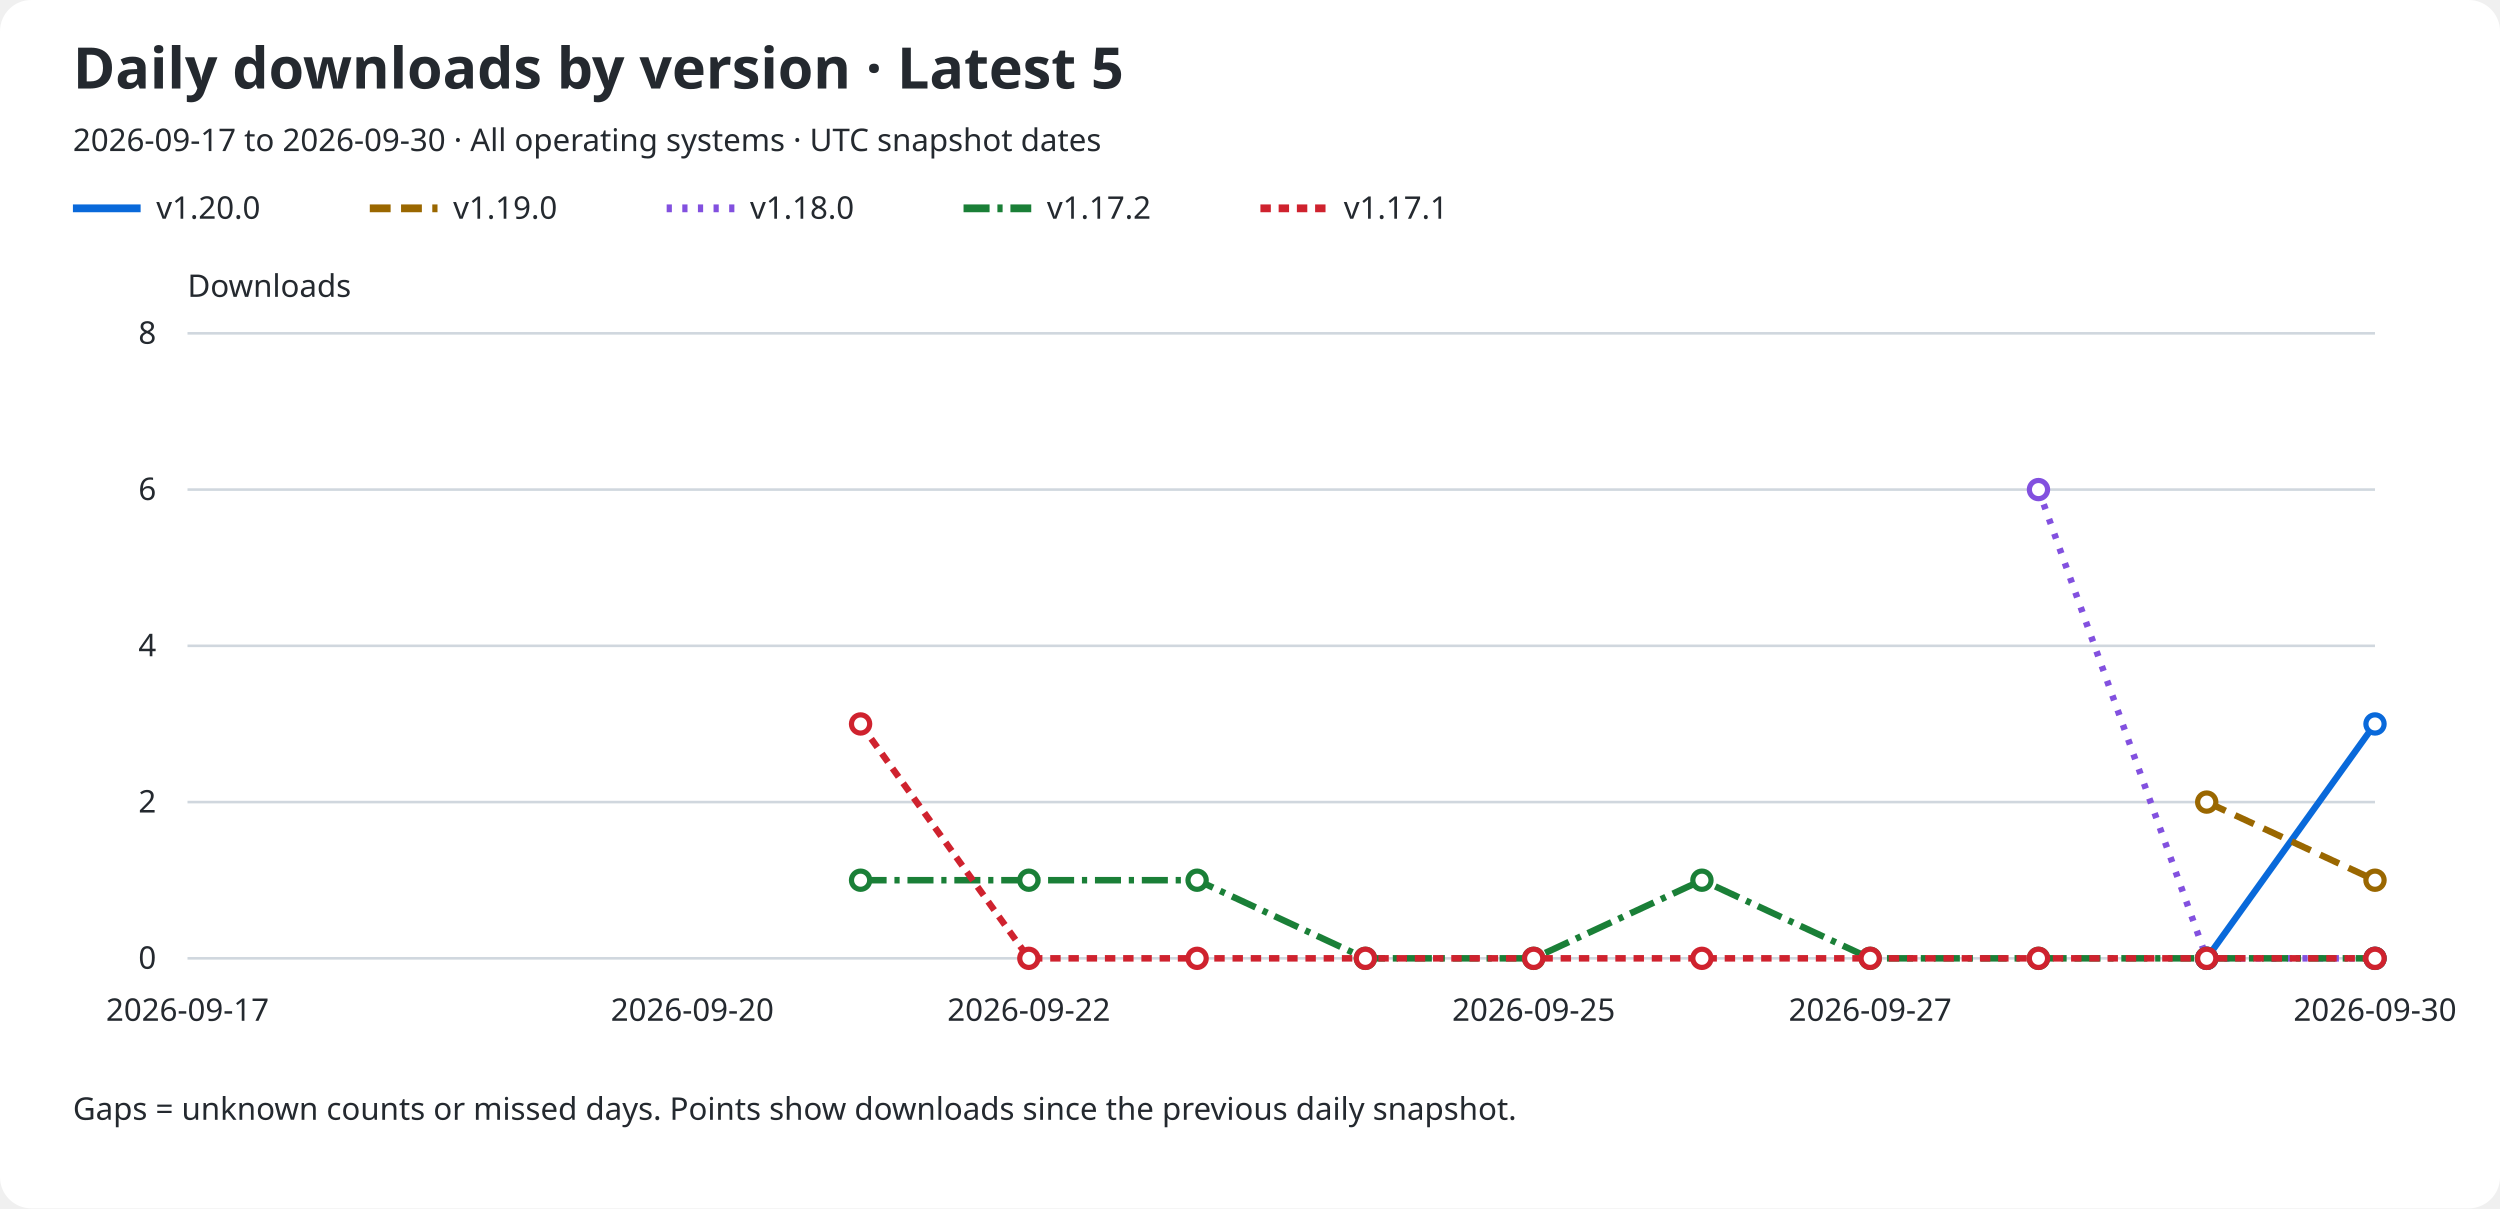
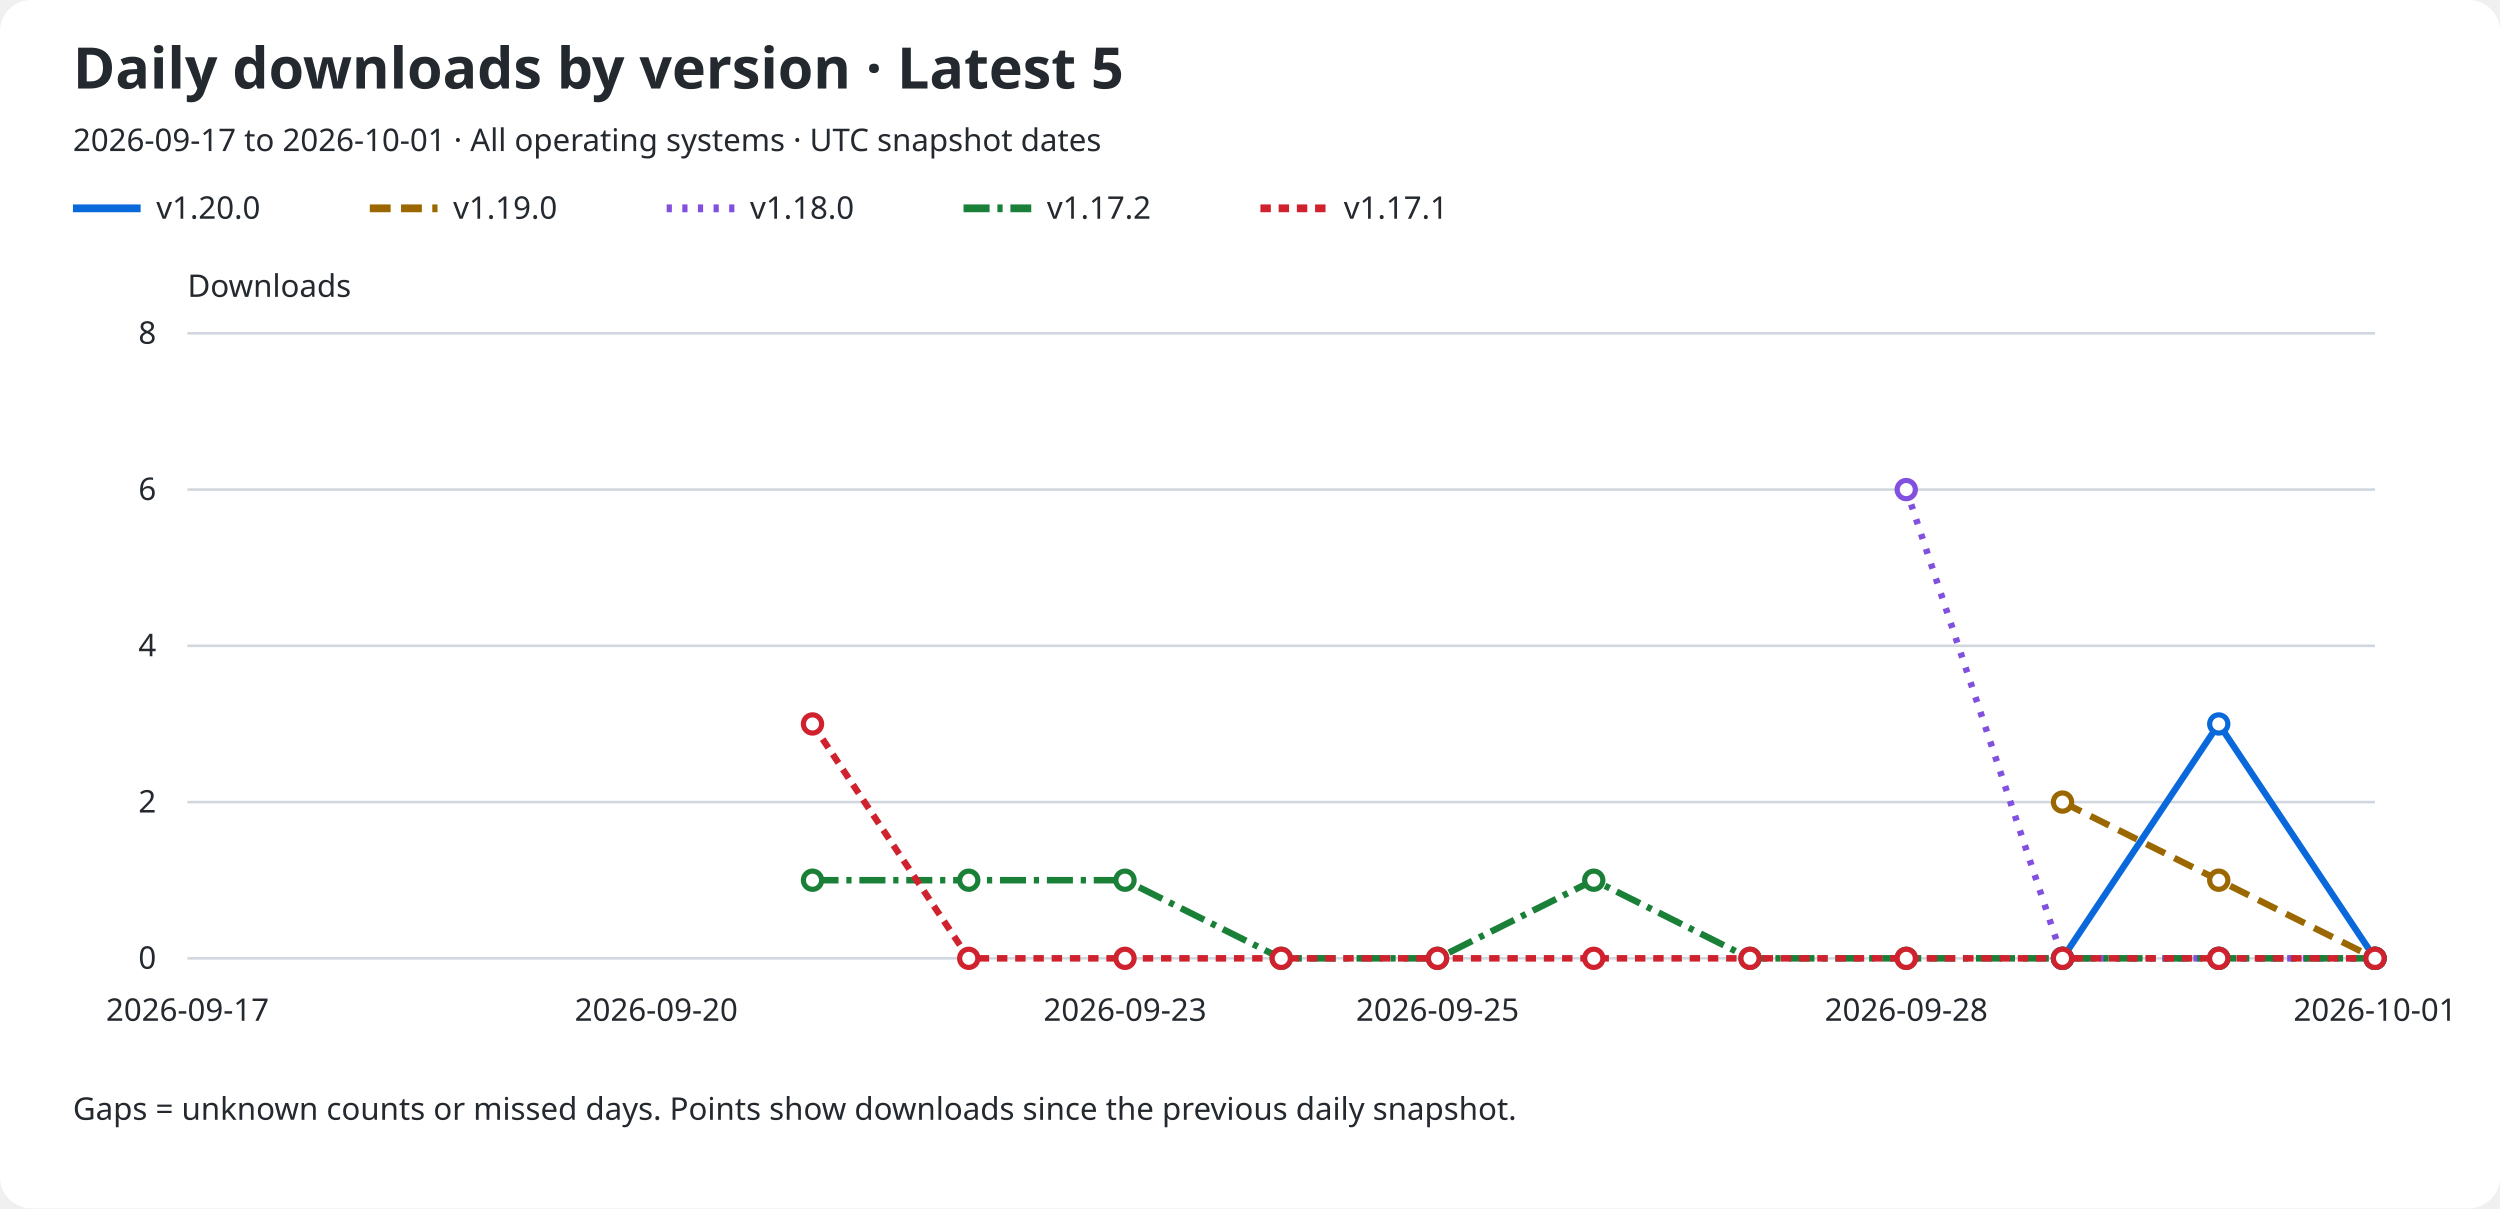
<svg xmlns="http://www.w3.org/2000/svg" role="img" aria-labelledby="title description" viewBox="0 0 960 464">
  <rect width="960" rx="12" fill="#ffffff" height="464" />
  <text x="28" y="34" fill="#24292f" font-family="sans-serif" font-size="22" font-weight="600">Daily downloads by version · Latest 5</text>
-   <text x="28" y="58" fill="#24292f" font-family="sans-serif" font-size="12">2026-09-17 to 2026-09-30 · All operating systems · UTC snapshot dates</text>
+   <text x="28" y="58" fill="#24292f" font-family="sans-serif" font-size="12">2026-09-17 to 2026-10-01 · All operating systems · UTC snapshot dates</text>
  <line x1="28" y1="80" x2="54" y2="80" stroke="#0969da" stroke-width="3" stroke-dasharray="none" />
  <text x="60" y="84" fill="#24292f" font-family="sans-serif" font-size="12">v1.20.0</text>
  <line x1="142" y1="80" x2="168" y2="80" stroke="#9a6700" stroke-width="3" stroke-dasharray="8 4" />
  <text x="174" y="84" fill="#24292f" font-family="sans-serif" font-size="12">v1.19.0</text>
  <line x1="256" y1="80" x2="282" y2="80" stroke="#8250df" stroke-width="3" stroke-dasharray="2 4" />
  <text x="288" y="84" fill="#24292f" font-family="sans-serif" font-size="12">v1.18.0</text>
  <line x1="370" y1="80" x2="396" y2="80" stroke="#1a7f37" stroke-width="3" stroke-dasharray="10 3 2 3" />
  <text x="402" y="84" fill="#24292f" font-family="sans-serif" font-size="12">v1.17.2</text>
  <line x1="484" y1="80" x2="510" y2="80" stroke="#cf222e" stroke-width="3" stroke-dasharray="4 3" />
  <text x="516" y="84" fill="#24292f" font-family="sans-serif" font-size="12">v1.17.1</text>
  <text x="72" y="114" fill="#24292f" font-family="sans-serif" font-size="12">Downloads</text>
  <line x1="72" y1="368.0" x2="912" y2="368.0" stroke="#d0d7de" />
  <text x="60" y="372.0" fill="#24292f" font-family="sans-serif" font-size="12" text-anchor="end">0</text>
  <line x1="72" y1="308.0" x2="912" y2="308.0" stroke="#d0d7de" />
  <text x="60" y="312.0" fill="#24292f" font-family="sans-serif" font-size="12" text-anchor="end">2</text>
  <line x1="72" y1="248.0" x2="912" y2="248.0" stroke="#d0d7de" />
  <text x="60" y="252.0" fill="#24292f" font-family="sans-serif" font-size="12" text-anchor="end">4</text>
  <line x1="72" y1="188.0" x2="912" y2="188.0" stroke="#d0d7de" />
  <text x="60" y="192.0" fill="#24292f" font-family="sans-serif" font-size="12" text-anchor="end">6</text>
  <line x1="72" y1="128.0" x2="912" y2="128.0" stroke="#d0d7de" />
  <text x="60" y="132.0" fill="#24292f" font-family="sans-serif" font-size="12" text-anchor="end">8</text>
  <text x="72.0" y="392" fill="#24292f" font-family="sans-serif" font-size="12" text-anchor="middle">2026-09-17</text>
-   <text x="265.846" y="392" fill="#24292f" font-family="sans-serif" font-size="12" text-anchor="middle">2026-09-20</text>
-   <text x="395.077" y="392" fill="#24292f" font-family="sans-serif" font-size="12" text-anchor="middle">2026-09-22</text>
-   <text x="588.923" y="392" fill="#24292f" font-family="sans-serif" font-size="12" text-anchor="middle">2026-09-25</text>
-   <text x="718.154" y="392" fill="#24292f" font-family="sans-serif" font-size="12" text-anchor="middle">2026-09-27</text>
-   <text x="912.0" y="392" fill="#24292f" font-family="sans-serif" font-size="12" text-anchor="middle">2026-09-30</text>
-   <path d="M 847.38 368.00 L 912.00 278.00" fill="none" stroke="#0969da" stroke-width="2.5" stroke-dasharray="none" data-version="v1.20.0" />
-   <circle cx="847.38" cy="368.00" r="3.5" fill="#ffffff" stroke="#0969da" stroke-width="2" />
-   <circle cx="912.00" cy="278.00" r="3.5" fill="#ffffff" stroke="#0969da" stroke-width="2" />
-   <path d="M 847.38 308.00 L 912.00 338.00" fill="none" stroke="#9a6700" stroke-width="2.5" stroke-dasharray="8 4" data-version="v1.19.0" />
-   <circle cx="847.38" cy="308.00" r="3.5" fill="#ffffff" stroke="#9a6700" stroke-width="2" />
-   <circle cx="912.00" cy="338.00" r="3.5" fill="#ffffff" stroke="#9a6700" stroke-width="2" />
-   <path d="M 782.77 188.00 L 847.38 368.00 L 912.00 368.00" fill="none" stroke="#8250df" stroke-width="2.5" stroke-dasharray="2 4" data-version="v1.18.0" />
-   <circle cx="782.77" cy="188.00" r="3.5" fill="#ffffff" stroke="#8250df" stroke-width="2" />
-   <circle cx="847.38" cy="368.00" r="3.5" fill="#ffffff" stroke="#8250df" stroke-width="2" />
+   <text x="252.0" y="392" fill="#24292f" font-family="sans-serif" font-size="12" text-anchor="middle">2026-09-20</text>
+   <text x="432.0" y="392" fill="#24292f" font-family="sans-serif" font-size="12" text-anchor="middle">2026-09-23</text>
+   <text x="552.0" y="392" fill="#24292f" font-family="sans-serif" font-size="12" text-anchor="middle">2026-09-25</text>
+   <text x="732.0" y="392" fill="#24292f" font-family="sans-serif" font-size="12" text-anchor="middle">2026-09-28</text>
+   <text x="912.0" y="392" fill="#24292f" font-family="sans-serif" font-size="12" text-anchor="middle">2026-10-01</text>
+   <path d="M 792.00 368.00 L 852.00 278.00 L 912.00 368.00" fill="none" stroke="#0969da" stroke-width="2.5" stroke-dasharray="none" data-version="v1.20.0" />
+   <circle cx="792.00" cy="368.00" r="3.5" fill="#ffffff" stroke="#0969da" stroke-width="2" />
+   <circle cx="852.00" cy="278.00" r="3.5" fill="#ffffff" stroke="#0969da" stroke-width="2" />
+   <circle cx="912.00" cy="368.00" r="3.5" fill="#ffffff" stroke="#0969da" stroke-width="2" />
+   <path d="M 792.00 308.00 L 852.00 338.00 L 912.00 368.00" fill="none" stroke="#9a6700" stroke-width="2.5" stroke-dasharray="8 4" data-version="v1.19.0" />
+   <circle cx="792.00" cy="308.00" r="3.5" fill="#ffffff" stroke="#9a6700" stroke-width="2" />
+   <circle cx="852.00" cy="338.00" r="3.5" fill="#ffffff" stroke="#9a6700" stroke-width="2" />
+   <circle cx="912.00" cy="368.00" r="3.5" fill="#ffffff" stroke="#9a6700" stroke-width="2" />
+   <path d="M 732.00 188.00 L 792.00 368.00 L 852.00 368.00 L 912.00 368.00" fill="none" stroke="#8250df" stroke-width="2.5" stroke-dasharray="2 4" data-version="v1.18.0" />
+   <circle cx="732.00" cy="188.00" r="3.5" fill="#ffffff" stroke="#8250df" stroke-width="2" />
+   <circle cx="792.00" cy="368.00" r="3.5" fill="#ffffff" stroke="#8250df" stroke-width="2" />
+   <circle cx="852.00" cy="368.00" r="3.5" fill="#ffffff" stroke="#8250df" stroke-width="2" />
  <circle cx="912.00" cy="368.00" r="3.5" fill="#ffffff" stroke="#8250df" stroke-width="2" />
-   <path d="M 330.46 338.00 L 395.08 338.00 L 459.69 338.00 L 524.31 368.00 L 588.92 368.00 L 653.54 338.00 L 718.15 368.00 L 782.77 368.00 L 847.38 368.00 L 912.00 368.00" fill="none" stroke="#1a7f37" stroke-width="2.5" stroke-dasharray="10 3 2 3" data-version="v1.17.2" />
-   <circle cx="330.46" cy="338.00" r="3.5" fill="#ffffff" stroke="#1a7f37" stroke-width="2" />
-   <circle cx="395.08" cy="338.00" r="3.5" fill="#ffffff" stroke="#1a7f37" stroke-width="2" />
-   <circle cx="459.69" cy="338.00" r="3.5" fill="#ffffff" stroke="#1a7f37" stroke-width="2" />
-   <circle cx="524.31" cy="368.00" r="3.5" fill="#ffffff" stroke="#1a7f37" stroke-width="2" />
-   <circle cx="588.92" cy="368.00" r="3.5" fill="#ffffff" stroke="#1a7f37" stroke-width="2" />
-   <circle cx="653.54" cy="338.00" r="3.5" fill="#ffffff" stroke="#1a7f37" stroke-width="2" />
-   <circle cx="718.15" cy="368.00" r="3.5" fill="#ffffff" stroke="#1a7f37" stroke-width="2" />
-   <circle cx="782.77" cy="368.00" r="3.5" fill="#ffffff" stroke="#1a7f37" stroke-width="2" />
-   <circle cx="847.38" cy="368.00" r="3.5" fill="#ffffff" stroke="#1a7f37" stroke-width="2" />
+   <path d="M 312.00 338.00 L 372.00 338.00 L 432.00 338.00 L 492.00 368.00 L 552.00 368.00 L 612.00 338.00 L 672.00 368.00 L 732.00 368.00 L 792.00 368.00 L 852.00 368.00 L 912.00 368.00" fill="none" stroke="#1a7f37" stroke-width="2.5" stroke-dasharray="10 3 2 3" data-version="v1.17.2" />
+   <circle cx="312.00" cy="338.00" r="3.5" fill="#ffffff" stroke="#1a7f37" stroke-width="2" />
+   <circle cx="372.00" cy="338.00" r="3.5" fill="#ffffff" stroke="#1a7f37" stroke-width="2" />
+   <circle cx="432.00" cy="338.00" r="3.5" fill="#ffffff" stroke="#1a7f37" stroke-width="2" />
+   <circle cx="492.00" cy="368.00" r="3.5" fill="#ffffff" stroke="#1a7f37" stroke-width="2" />
+   <circle cx="552.00" cy="368.00" r="3.5" fill="#ffffff" stroke="#1a7f37" stroke-width="2" />
+   <circle cx="612.00" cy="338.00" r="3.5" fill="#ffffff" stroke="#1a7f37" stroke-width="2" />
+   <circle cx="672.00" cy="368.00" r="3.5" fill="#ffffff" stroke="#1a7f37" stroke-width="2" />
+   <circle cx="732.00" cy="368.00" r="3.5" fill="#ffffff" stroke="#1a7f37" stroke-width="2" />
+   <circle cx="792.00" cy="368.00" r="3.5" fill="#ffffff" stroke="#1a7f37" stroke-width="2" />
+   <circle cx="852.00" cy="368.00" r="3.5" fill="#ffffff" stroke="#1a7f37" stroke-width="2" />
  <circle cx="912.00" cy="368.00" r="3.5" fill="#ffffff" stroke="#1a7f37" stroke-width="2" />
-   <path d="M 330.46 278.00 L 395.08 368.00 L 459.69 368.00 L 524.31 368.00 L 588.92 368.00 L 653.54 368.00 L 718.15 368.00 L 782.77 368.00 L 847.38 368.00 L 912.00 368.00" fill="none" stroke="#cf222e" stroke-width="2.5" stroke-dasharray="4 3" data-version="v1.17.1" />
-   <circle cx="330.46" cy="278.00" r="3.5" fill="#ffffff" stroke="#cf222e" stroke-width="2" />
-   <circle cx="395.08" cy="368.00" r="3.5" fill="#ffffff" stroke="#cf222e" stroke-width="2" />
-   <circle cx="459.69" cy="368.00" r="3.5" fill="#ffffff" stroke="#cf222e" stroke-width="2" />
-   <circle cx="524.31" cy="368.00" r="3.5" fill="#ffffff" stroke="#cf222e" stroke-width="2" />
-   <circle cx="588.92" cy="368.00" r="3.5" fill="#ffffff" stroke="#cf222e" stroke-width="2" />
-   <circle cx="653.54" cy="368.00" r="3.5" fill="#ffffff" stroke="#cf222e" stroke-width="2" />
-   <circle cx="718.15" cy="368.00" r="3.5" fill="#ffffff" stroke="#cf222e" stroke-width="2" />
-   <circle cx="782.77" cy="368.00" r="3.5" fill="#ffffff" stroke="#cf222e" stroke-width="2" />
-   <circle cx="847.38" cy="368.00" r="3.5" fill="#ffffff" stroke="#cf222e" stroke-width="2" />
+   <path d="M 312.00 278.00 L 372.00 368.00 L 432.00 368.00 L 492.00 368.00 L 552.00 368.00 L 612.00 368.00 L 672.00 368.00 L 732.00 368.00 L 792.00 368.00 L 852.00 368.00 L 912.00 368.00" fill="none" stroke="#cf222e" stroke-width="2.5" stroke-dasharray="4 3" data-version="v1.17.1" />
+   <circle cx="312.00" cy="278.00" r="3.5" fill="#ffffff" stroke="#cf222e" stroke-width="2" />
+   <circle cx="372.00" cy="368.00" r="3.5" fill="#ffffff" stroke="#cf222e" stroke-width="2" />
+   <circle cx="432.00" cy="368.00" r="3.5" fill="#ffffff" stroke="#cf222e" stroke-width="2" />
+   <circle cx="492.00" cy="368.00" r="3.5" fill="#ffffff" stroke="#cf222e" stroke-width="2" />
+   <circle cx="552.00" cy="368.00" r="3.5" fill="#ffffff" stroke="#cf222e" stroke-width="2" />
+   <circle cx="612.00" cy="368.00" r="3.5" fill="#ffffff" stroke="#cf222e" stroke-width="2" />
+   <circle cx="672.00" cy="368.00" r="3.5" fill="#ffffff" stroke="#cf222e" stroke-width="2" />
+   <circle cx="732.00" cy="368.00" r="3.5" fill="#ffffff" stroke="#cf222e" stroke-width="2" />
+   <circle cx="792.00" cy="368.00" r="3.5" fill="#ffffff" stroke="#cf222e" stroke-width="2" />
+   <circle cx="852.00" cy="368.00" r="3.5" fill="#ffffff" stroke="#cf222e" stroke-width="2" />
  <circle cx="912.00" cy="368.00" r="3.5" fill="#ffffff" stroke="#cf222e" stroke-width="2" />
  <text x="28" y="430" fill="#24292f" font-family="sans-serif" font-size="12">Gaps = unknown counts or missed days. Points show downloads since the previous daily snapshot.</text>
</svg>
